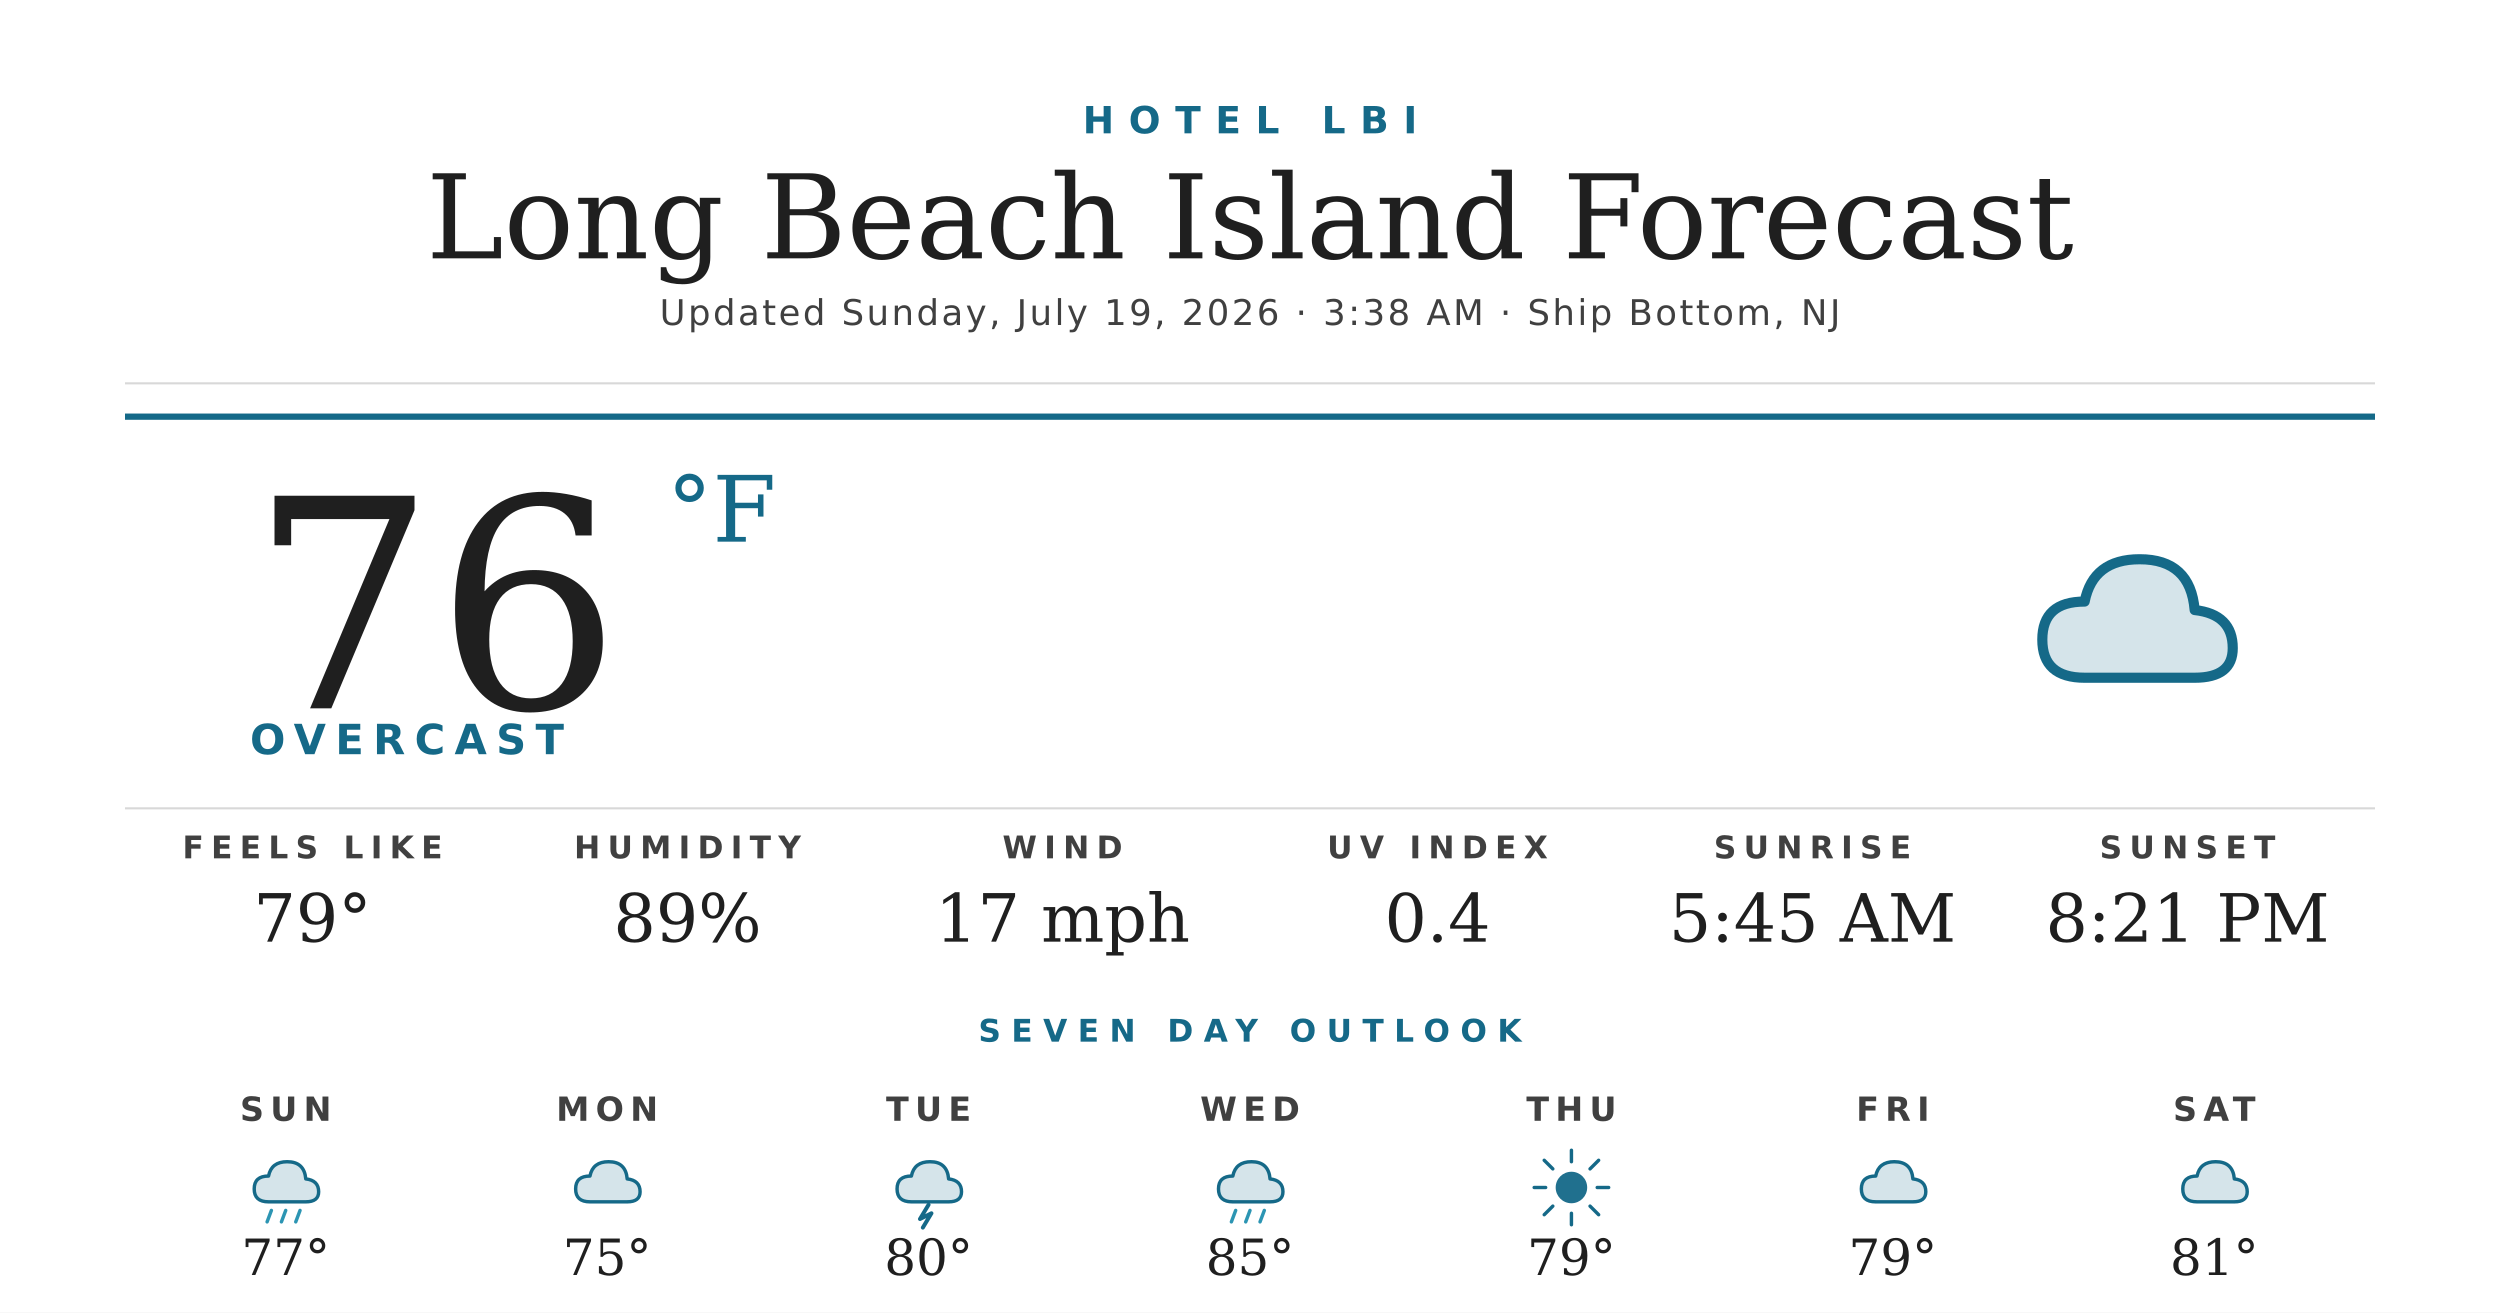
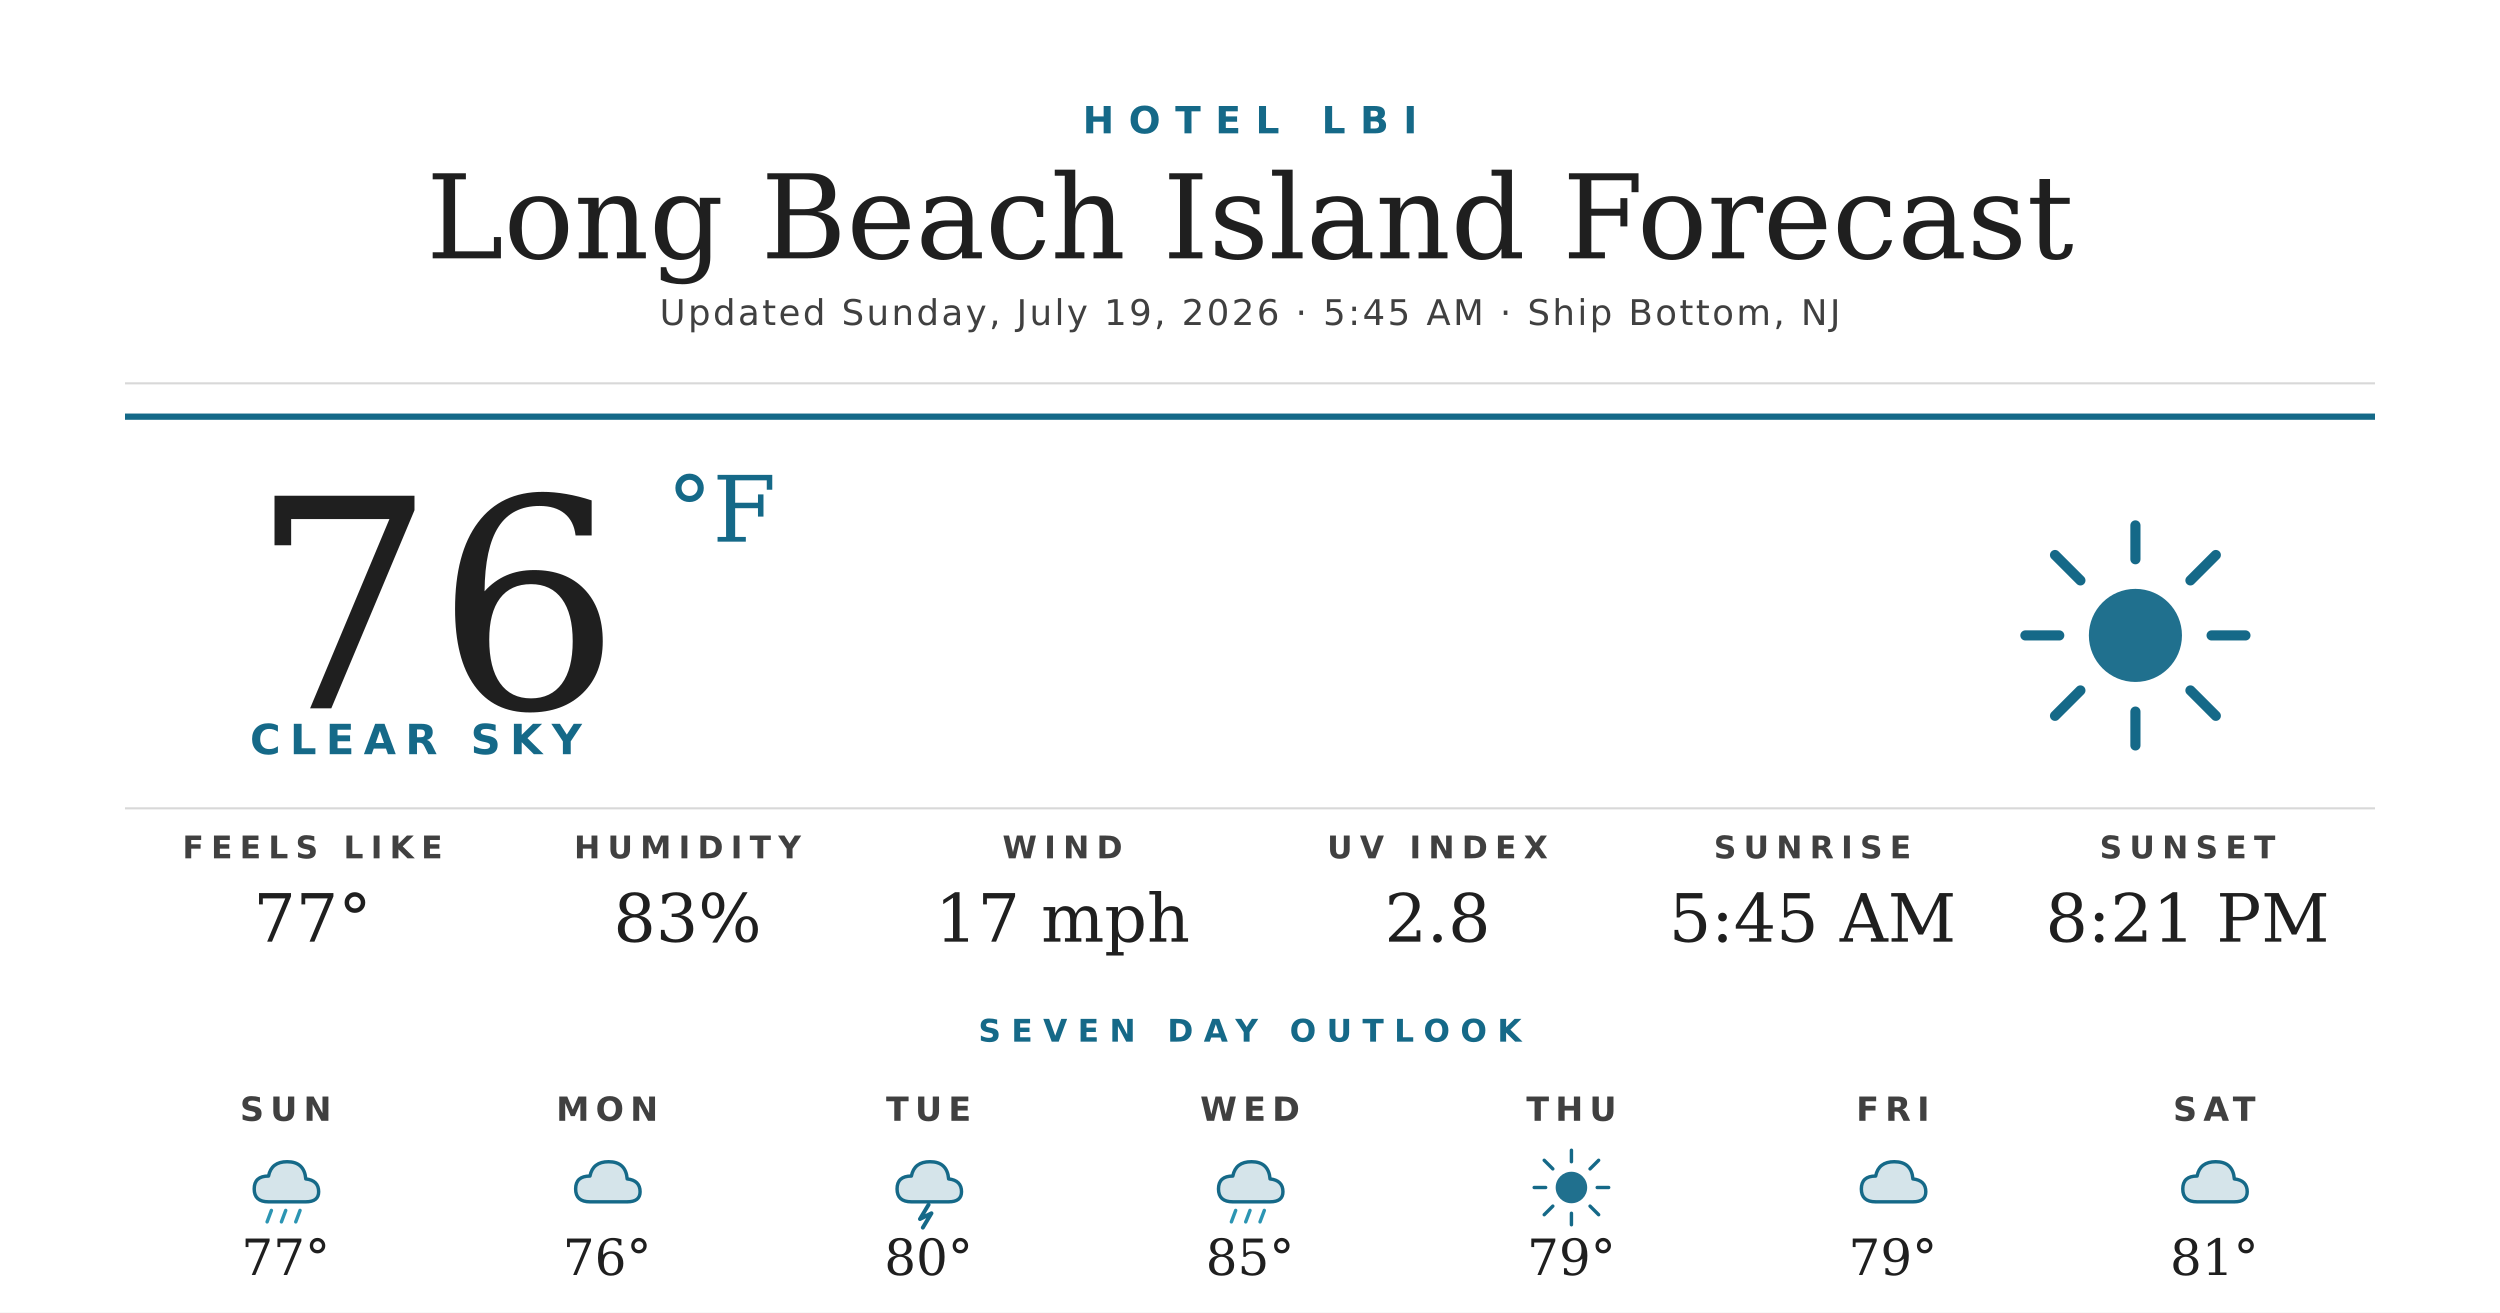
<svg xmlns="http://www.w3.org/2000/svg" width="1200" height="630" viewBox="0 0 1200 630">
  <rect width="1200" height="630" fill="#ffffff" />
  <text x="600" y="64" text-anchor="middle" font-family="'Montserrat Bold', 'Montserrat', 'DejaVu Sans', Helvetica, Arial, sans-serif" font-size="18" font-weight="700" fill="#156988" letter-spacing="7">HOTEL LBI</text>
  <text x="600" y="124" text-anchor="middle" font-family="'Prata', 'DejaVu Serif', Georgia, serif" font-size="56" fill="#1f1f1f">Long Beach Island Forecast</text>
-   <text x="600" y="156" text-anchor="middle" font-family="'Montserrat', 'DejaVu Sans', Helvetica, Arial, sans-serif" font-size="17" font-weight="500" fill="#404040" letter-spacing="1.2">Updated Sunday, July 19, 2026 · 3:38 AM · Ship Bottom, NJ</text>
+   <text x="600" y="156" text-anchor="middle" font-family="'Montserrat', 'DejaVu Sans', Helvetica, Arial, sans-serif" font-size="17" font-weight="500" fill="#404040" letter-spacing="1.2">Updated Sunday, July 19, 2026 · 5:45 AM · Ship Bottom, NJ</text>
  <line x1="60" y1="184" x2="1140" y2="184" stroke="#d8d8d8" stroke-width="1" />
  <line x1="60" y1="200" x2="1140" y2="200" stroke="#156988" stroke-width="3" />
  <text x="120" y="340" font-family="'Prata', 'DejaVu Serif', Georgia, serif" font-size="140" fill="#1f1f1f">76</text>
  <text x="320" y="260" font-family="'Prata', 'DejaVu Serif', Georgia, serif" font-size="44" fill="#156988">°F</text>
-   <text x="120" y="362" font-family="'Montserrat Bold', 'Montserrat', 'DejaVu Sans', Helvetica, Arial, sans-serif" font-size="20" font-weight="700" fill="#156988" letter-spacing="4.5">OVERCAST</text>
+   <text x="120" y="362" font-family="'Montserrat Bold', 'Montserrat', 'DejaVu Sans', Helvetica, Arial, sans-serif" font-size="20" font-weight="700" fill="#156988" letter-spacing="4.5">CLEAR SKY</text>
  <g transform="translate(960,240) scale(2.03125)">
-     <path d="M20 42 Q10 42 10 33 Q10 24 20 24 Q22 14 33 14 Q45 14 46 26 Q55 27 55 35 Q55 42 46 42 Z" fill="#156988" opacity="0.18" />
-     <path d="M20 42 Q10 42 10 33 Q10 24 20 24 Q22 14 33 14 Q45 14 46 26 Q55 27 55 35 Q55 42 46 42 Z" fill="none" stroke="#156988" stroke-width="2.4" stroke-linejoin="round" />
+     <circle cx="32" cy="32" r="11" fill="#156988" opacity="0.95" />
+     <g stroke="#156988" stroke-width="2.4" stroke-linecap="round">
+       <line x1="32" y1="6" x2="32" y2="14" />
+       <line x1="32" y1="50" x2="32" y2="58" />
+       <line x1="6" y1="32" x2="14" y2="32" />
+       <line x1="50" y1="32" x2="58" y2="32" />
+       <line x1="13" y1="13" x2="19" y2="19" />
+       <line x1="45" y1="45" x2="51" y2="51" />
+       <line x1="13" y1="51" x2="19" y2="45" />
+       <line x1="45" y1="19" x2="51" y2="13" />
+     </g>
  </g>
  <line x1="60" y1="388" x2="1140" y2="388" stroke="#d8d8d8" stroke-width="1" />
  <text x="150" y="412" text-anchor="middle" font-family="'Montserrat Bold', 'Montserrat', 'DejaVu Sans', Helvetica, Arial, sans-serif" font-size="15" font-weight="700" fill="#404040" letter-spacing="3.5">FEELS LIKE</text>
-   <text x="150" y="452" text-anchor="middle" font-family="'Prata', 'DejaVu Serif', Georgia, serif" font-size="32" fill="#1f1f1f">79°</text>
+   <text x="150" y="452" text-anchor="middle" font-family="'Prata', 'DejaVu Serif', Georgia, serif" font-size="32" fill="#1f1f1f">77°</text>
  <text x="330" y="412" text-anchor="middle" font-family="'Montserrat Bold', 'Montserrat', 'DejaVu Sans', Helvetica, Arial, sans-serif" font-size="15" font-weight="700" fill="#404040" letter-spacing="3.5">HUMIDITY</text>
-   <text x="330" y="452" text-anchor="middle" font-family="'Prata', 'DejaVu Serif', Georgia, serif" font-size="32" fill="#1f1f1f">89%</text>
+   <text x="330" y="452" text-anchor="middle" font-family="'Prata', 'DejaVu Serif', Georgia, serif" font-size="32" fill="#1f1f1f">83%</text>
  <text x="510" y="412" text-anchor="middle" font-family="'Montserrat Bold', 'Montserrat', 'DejaVu Sans', Helvetica, Arial, sans-serif" font-size="15" font-weight="700" fill="#404040" letter-spacing="3.5">WIND</text>
  <text x="510" y="452" text-anchor="middle" font-family="'Prata', 'DejaVu Serif', Georgia, serif" font-size="32" fill="#1f1f1f">17 mph</text>
  <text x="690" y="412" text-anchor="middle" font-family="'Montserrat Bold', 'Montserrat', 'DejaVu Sans', Helvetica, Arial, sans-serif" font-size="15" font-weight="700" fill="#404040" letter-spacing="3.5">UV INDEX</text>
-   <text x="690" y="452" text-anchor="middle" font-family="'Prata', 'DejaVu Serif', Georgia, serif" font-size="32" fill="#1f1f1f">0.4</text>
+   <text x="690" y="452" text-anchor="middle" font-family="'Prata', 'DejaVu Serif', Georgia, serif" font-size="32" fill="#1f1f1f">2.8</text>
  <text x="870" y="412" text-anchor="middle" font-family="'Montserrat Bold', 'Montserrat', 'DejaVu Sans', Helvetica, Arial, sans-serif" font-size="15" font-weight="700" fill="#404040" letter-spacing="3.5">SUNRISE</text>
  <text x="870" y="452" text-anchor="middle" font-family="'Prata', 'DejaVu Serif', Georgia, serif" font-size="32" fill="#1f1f1f">5:45 AM</text>
  <text x="1050" y="412" text-anchor="middle" font-family="'Montserrat Bold', 'Montserrat', 'DejaVu Sans', Helvetica, Arial, sans-serif" font-size="15" font-weight="700" fill="#404040" letter-spacing="3.5">SUNSET</text>
  <text x="1050" y="452" text-anchor="middle" font-family="'Prata', 'DejaVu Serif', Georgia, serif" font-size="32" fill="#1f1f1f">8:21 PM</text>
  <text x="600" y="500" text-anchor="middle" font-family="'Montserrat Bold', 'Montserrat', 'DejaVu Sans', Helvetica, Arial, sans-serif" font-size="15" font-weight="700" fill="#156988" letter-spacing="5">SEVEN DAY OUTLOOK</text>
  <text x="137.143" y="538" text-anchor="middle" font-family="'Montserrat Bold', 'Montserrat', 'DejaVu Sans', Helvetica, Arial, sans-serif" font-size="16" font-weight="700" fill="#404040" letter-spacing="3">SUN</text>
  <g transform="translate(115.1429,548) scale(0.6875)">
    <path d="M20 42 Q10 42 10 33 Q10 24 20 24 Q22 14 33 14 Q45 14 46 26 Q55 27 55 35 Q55 42 46 42 Z" fill="#156988" opacity="0.18" />
    <path d="M20 42 Q10 42 10 33 Q10 24 20 24 Q22 14 33 14 Q45 14 46 26 Q55 27 55 35 Q55 42 46 42 Z" fill="none" stroke="#156988" stroke-width="2.4" stroke-linejoin="round" />
    <g stroke="#2C95B3" stroke-width="2.4" stroke-linecap="round">
      <line x1="22" y1="48" x2="19" y2="56" />
      <line x1="32" y1="48" x2="29" y2="56" />
      <line x1="42" y1="48" x2="39" y2="56" />
    </g>
  </g>
  <text x="137.143" y="612" text-anchor="middle" font-family="'Prata', 'DejaVu Serif', Georgia, serif" font-size="24" fill="#1f1f1f">77°</text>
  <text x="291.429" y="538" text-anchor="middle" font-family="'Montserrat Bold', 'Montserrat', 'DejaVu Sans', Helvetica, Arial, sans-serif" font-size="16" font-weight="700" fill="#404040" letter-spacing="3">MON</text>
  <g transform="translate(269.4286,548) scale(0.6875)">
    <path d="M20 42 Q10 42 10 33 Q10 24 20 24 Q22 14 33 14 Q45 14 46 26 Q55 27 55 35 Q55 42 46 42 Z" fill="#156988" opacity="0.18" />
    <path d="M20 42 Q10 42 10 33 Q10 24 20 24 Q22 14 33 14 Q45 14 46 26 Q55 27 55 35 Q55 42 46 42 Z" fill="none" stroke="#156988" stroke-width="2.4" stroke-linejoin="round" />
  </g>
-   <text x="291.429" y="612" text-anchor="middle" font-family="'Prata', 'DejaVu Serif', Georgia, serif" font-size="24" fill="#1f1f1f">75°</text>
+   <text x="291.429" y="612" text-anchor="middle" font-family="'Prata', 'DejaVu Serif', Georgia, serif" font-size="24" fill="#1f1f1f">76°</text>
  <text x="445.714" y="538" text-anchor="middle" font-family="'Montserrat Bold', 'Montserrat', 'DejaVu Sans', Helvetica, Arial, sans-serif" font-size="16" font-weight="700" fill="#404040" letter-spacing="3">TUE</text>
  <g transform="translate(423.7143,548) scale(0.6875)">
    <path d="M20 42 Q10 42 10 33 Q10 24 20 24 Q22 14 33 14 Q45 14 46 26 Q55 27 55 35 Q55 42 46 42 Z" fill="#156988" opacity="0.18" />
    <path d="M20 42 Q10 42 10 33 Q10 24 20 24 Q22 14 33 14 Q45 14 46 26 Q55 27 55 35 Q55 42 46 42 Z" fill="none" stroke="#156988" stroke-width="2.4" stroke-linejoin="round" />
    <path d="M32 44 L26 54 L34 50 L28 60" stroke="#156988" stroke-width="2.8" fill="none" stroke-linecap="round" stroke-linejoin="round" />
  </g>
  <text x="445.714" y="612" text-anchor="middle" font-family="'Prata', 'DejaVu Serif', Georgia, serif" font-size="24" fill="#1f1f1f">80°</text>
  <text x="600" y="538" text-anchor="middle" font-family="'Montserrat Bold', 'Montserrat', 'DejaVu Sans', Helvetica, Arial, sans-serif" font-size="16" font-weight="700" fill="#404040" letter-spacing="3">WED</text>
  <g transform="translate(578,548) scale(0.6875)">
    <path d="M20 42 Q10 42 10 33 Q10 24 20 24 Q22 14 33 14 Q45 14 46 26 Q55 27 55 35 Q55 42 46 42 Z" fill="#156988" opacity="0.18" />
    <path d="M20 42 Q10 42 10 33 Q10 24 20 24 Q22 14 33 14 Q45 14 46 26 Q55 27 55 35 Q55 42 46 42 Z" fill="none" stroke="#156988" stroke-width="2.4" stroke-linejoin="round" />
    <g stroke="#2C95B3" stroke-width="2.4" stroke-linecap="round">
      <line x1="22" y1="48" x2="19" y2="56" />
      <line x1="32" y1="48" x2="29" y2="56" />
      <line x1="42" y1="48" x2="39" y2="56" />
    </g>
  </g>
  <text x="600" y="612" text-anchor="middle" font-family="'Prata', 'DejaVu Serif', Georgia, serif" font-size="24" fill="#1f1f1f">85°</text>
  <text x="754.286" y="538" text-anchor="middle" font-family="'Montserrat Bold', 'Montserrat', 'DejaVu Sans', Helvetica, Arial, sans-serif" font-size="16" font-weight="700" fill="#404040" letter-spacing="3">THU</text>
  <g transform="translate(732.2857,548) scale(0.6875)">
    <circle cx="32" cy="32" r="11" fill="#156988" opacity="0.95" />
    <g stroke="#156988" stroke-width="2.4" stroke-linecap="round">
      <line x1="32" y1="6" x2="32" y2="14" />
      <line x1="32" y1="50" x2="32" y2="58" />
      <line x1="6" y1="32" x2="14" y2="32" />
      <line x1="50" y1="32" x2="58" y2="32" />
      <line x1="13" y1="13" x2="19" y2="19" />
      <line x1="45" y1="45" x2="51" y2="51" />
      <line x1="13" y1="51" x2="19" y2="45" />
      <line x1="45" y1="19" x2="51" y2="13" />
    </g>
  </g>
  <text x="754.286" y="612" text-anchor="middle" font-family="'Prata', 'DejaVu Serif', Georgia, serif" font-size="24" fill="#1f1f1f">79°</text>
  <text x="908.571" y="538" text-anchor="middle" font-family="'Montserrat Bold', 'Montserrat', 'DejaVu Sans', Helvetica, Arial, sans-serif" font-size="16" font-weight="700" fill="#404040" letter-spacing="3">FRI</text>
  <g transform="translate(886.5714,548) scale(0.6875)">
    <path d="M20 42 Q10 42 10 33 Q10 24 20 24 Q22 14 33 14 Q45 14 46 26 Q55 27 55 35 Q55 42 46 42 Z" fill="#156988" opacity="0.18" />
    <path d="M20 42 Q10 42 10 33 Q10 24 20 24 Q22 14 33 14 Q45 14 46 26 Q55 27 55 35 Q55 42 46 42 Z" fill="none" stroke="#156988" stroke-width="2.4" stroke-linejoin="round" />
  </g>
  <text x="908.571" y="612" text-anchor="middle" font-family="'Prata', 'DejaVu Serif', Georgia, serif" font-size="24" fill="#1f1f1f">79°</text>
  <text x="1062.857" y="538" text-anchor="middle" font-family="'Montserrat Bold', 'Montserrat', 'DejaVu Sans', Helvetica, Arial, sans-serif" font-size="16" font-weight="700" fill="#404040" letter-spacing="3">SAT</text>
  <g transform="translate(1040.857,548) scale(0.6875)">
    <path d="M20 42 Q10 42 10 33 Q10 24 20 24 Q22 14 33 14 Q45 14 46 26 Q55 27 55 35 Q55 42 46 42 Z" fill="#156988" opacity="0.18" />
    <path d="M20 42 Q10 42 10 33 Q10 24 20 24 Q22 14 33 14 Q45 14 46 26 Q55 27 55 35 Q55 42 46 42 Z" fill="none" stroke="#156988" stroke-width="2.4" stroke-linejoin="round" />
  </g>
  <text x="1062.857" y="612" text-anchor="middle" font-family="'Prata', 'DejaVu Serif', Georgia, serif" font-size="24" fill="#1f1f1f">81°</text>
</svg>
